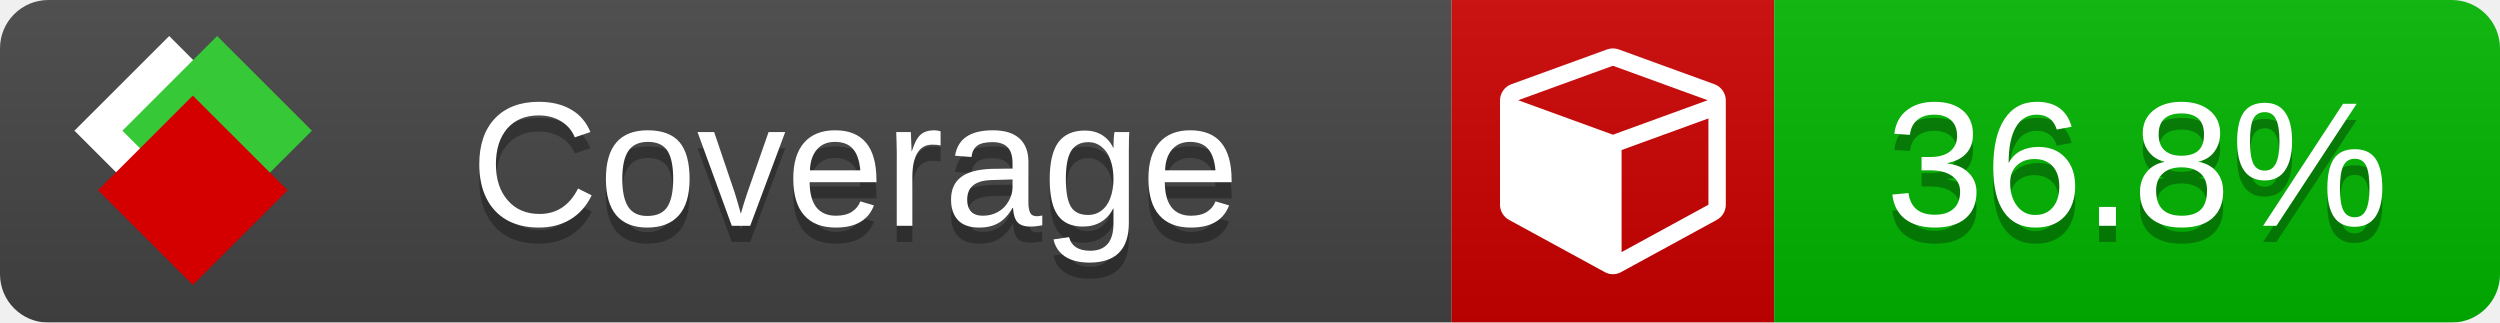
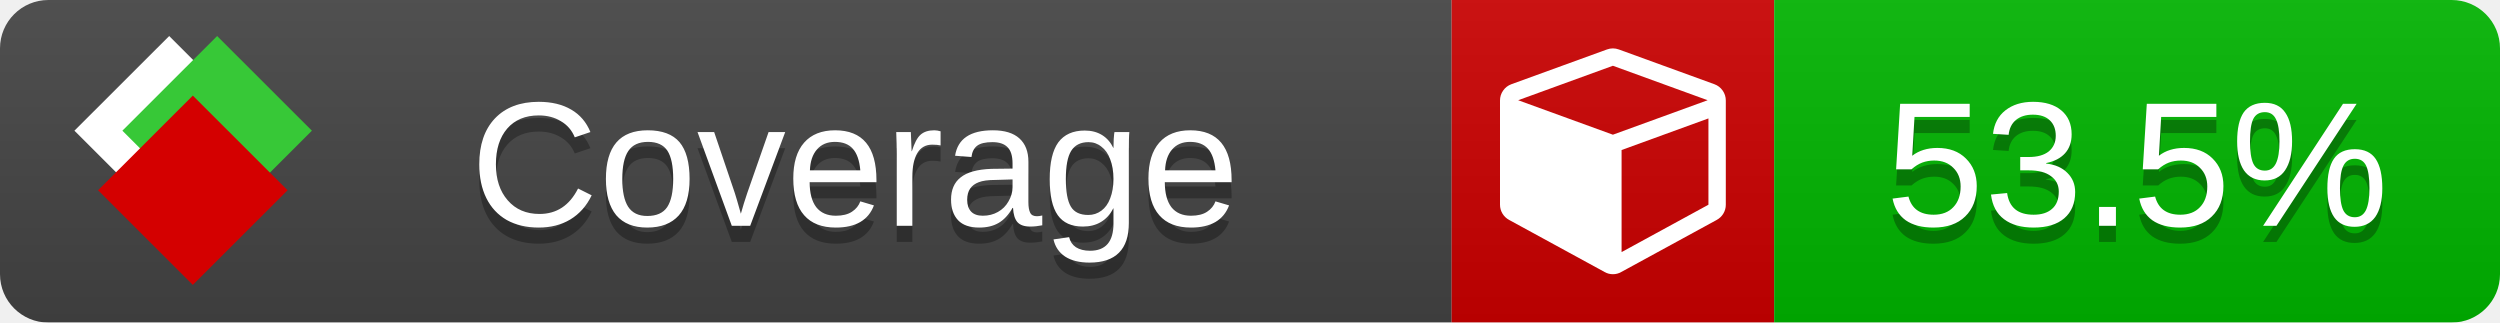
<svg xmlns="http://www.w3.org/2000/svg" xmlns:xlink="http://www.w3.org/1999/xlink" width="155" height="20">
  <style type="text/css">
          
            @keyframes fade1 {
                0% { visibility: visible; opacity: 1; }
               23% { visibility: visible; opacity: 1; }
               25% { visibility: hidden; opacity: 0; }
               48% { visibility: hidden; opacity: 0; }
               50% { visibility: hidden; opacity: 0; }
               73% { visibility: hidden; opacity: 0; }
               75% { visibility: hidden; opacity: 0; }
               98% { visibility: hidden; opacity: 0; }
              100% { visibility: visible; opacity: 1; }
            }
            @keyframes fade2 {
                0% { visibility: hidden; opacity: 0; }
               23% { visibility: hidden; opacity: 0; }
               25% { visibility: visible; opacity: 1; }
               48% { visibility: visible; opacity: 1; }
               50% { visibility: hidden; opacity: 0; }
               73% { visibility: hidden; opacity: 0; }
               75% { visibility: hidden; opacity: 0; }
               98% { visibility: hidden; opacity: 0; }
              100% { visibility: hidden; opacity: 0; }
            }
            @keyframes fade3 {
                0% { visibility: hidden; opacity: 0; }
               23% { visibility: hidden; opacity: 0; }
               25% { visibility: hidden; opacity: 0; }
               48% { visibility: hidden; opacity: 0; }
               50% { visibility: visible; opacity: 1; }
               73% { visibility: visible; opacity: 1; }
               75% { visibility: hidden; opacity: 0; }
               98% { visibility: hidden; opacity: 0; }
              100% { visibility: hidden; opacity: 0; }
            }
            @keyframes fade4 {
                0% { visibility: hidden; opacity: 0; }
               23% { visibility: hidden; opacity: 0; }
               25% { visibility: hidden; opacity: 0; }
               48% { visibility: hidden; opacity: 0; }
               50% { visibility: hidden; opacity: 0; }
               73% { visibility: hidden; opacity: 0; }
               75% { visibility: visible; opacity: 1; }
               98% { visibility: visible; opacity: 1; }
              100% { visibility: hidden; opacity: 0; }
            }
            .linecoverage {
                animation-duration: 15s;
                animation-name: fade1;
                animation-iteration-count: infinite;
            }
            .branchcoverage {
                animation-duration: 15s;
                animation-name: fade2;
                animation-iteration-count: infinite;
            }
            .methodcoverage {
                animation-duration: 15s;
                animation-name: fade3;
                animation-iteration-count: infinite;
            }
            .fullmethodcoverage {
                animation-duration: 15s;
                animation-name: fade4;
                animation-iteration-count: infinite;
            }
          
    </style>
  <defs>
    <linearGradient id="gradient" x2="0" y2="100%">
      <stop offset="0" stop-color="#bbb" stop-opacity=".1" />
      <stop offset="1" stop-opacity=".1" />
    </linearGradient>
    <linearGradient id="c">
      <stop offset="0" stop-color="#d40000" />
      <stop offset="1" stop-color="#ff2a2a" />
    </linearGradient>
    <linearGradient id="a">
      <stop offset="0" stop-color="#e0e0de" />
      <stop offset="1" stop-color="#fff" />
    </linearGradient>
    <linearGradient id="b">
      <stop offset="0" stop-color="#37c837" />
      <stop offset="1" stop-color="#217821" />
    </linearGradient>
    <linearGradient xlink:href="#a" id="e" x1="106.44" x2="69.96" y1="-11.96" y2="-46.84" gradientTransform="matrix(-.8426 -.00045 -.00045 -.8426 -94.27 -75.82)" gradientUnits="userSpaceOnUse" />
    <linearGradient xlink:href="#b" id="f" x1="56.19" x2="77.97" y1="-23.45" y2="10.62" gradientTransform="matrix(.8426 .00045 .00045 .8426 94.27 75.82)" gradientUnits="userSpaceOnUse" />
    <linearGradient xlink:href="#c" id="g" x1="79.98" x2="132.9" y1="10.79" y2="10.79" gradientTransform="matrix(.8426 .00045 .00045 .8426 94.27 75.82)" gradientUnits="userSpaceOnUse" />
    <mask id="mask">
      <rect width="155" height="20" rx="3" fill="#fff" />
    </mask>
    <g id="icon" transform="matrix(.04486 0 0 .04481 -.48 -.63)">
      <rect width="52.92" height="52.92" x="-109.72" y="-27.13" fill="url(#e)" transform="rotate(-135)" />
      <rect width="52.92" height="52.92" x="70.19" y="-39.18" fill="url(#f)" transform="rotate(45)" />
      <rect width="52.92" height="52.92" x="80.05" y="-15.74" fill="url(#g)" transform="rotate(45)" />
    </g>
  </defs>
  <g mask="url(#mask)">
    <rect x="0" y="0" width="90" height="20" fill="#444" />
    <rect x="90" y="0" width="20" height="20" fill="#c00" />
    <rect x="110" y="0" width="45" height="20" fill="#00B600" />
    <rect x="0" y="0" width="155" height="20" fill="url(#gradient)" />
  </g>
  <g>
    <path class="" fill="#fff" d="m 100.538,15.629 5.385,-2.936 v -5.351 l -5.385,1.96 z M 100,8.351 105.873,6.214 100,4.077 94.127,6.214 Z m 7,-2.12 v 6.462 q 0,0.294 -0.151,0.547 -0.151,0.252 -0.412,0.395 l -5.923,3.231 q -0.236,0.135 -0.513,0.135 -0.278,0 -0.513,-0.135 l -5.923,-3.231 Q 93.303,13.492 93.151,13.239 93,12.987 93,12.692 v -6.462 q 0,-0.337 0.194,-0.614 0.194,-0.278 0.513,-0.395 l 5.923,-2.154 q 0.185,-0.067 0.37,-0.067 0.185,0 0.37,0.067 l 5.923,2.154 q 0.32,0.118 0.513,0.395 Q 107,5.894 107,6.231 Z" />
  </g>
  <g fill="#fff" text-anchor="middle" font-family="Verdana,Arial,Geneva,sans-serif" font-size="11">
    <a xlink:href="https://github.com/danielpalme/ReportGenerator" target="_top">
      <use xlink:href="#icon" transform="translate(3,1) scale(3.5)" />
    </a>
    <text x="53" y="15" fill="#010101" fill-opacity=".3">Coverage</text>
    <text x="53" y="14" fill="#fff">Coverage</text>
-     <text class="" x="132.5" y="15" fill="#010101" fill-opacity=".3">36.8%</text>
-     <text class="" x="132.5" y="14">36.8%</text>
+     <text class="" x="132.5" y="15" fill="#010101" fill-opacity=".3">53.5%</text>
+     <text class="" x="132.5" y="14">53.5%</text>
  </g>
  <g>
    <rect class="" x="90" y="0" width="65" height="20" fill-opacity="0" />
  </g>
</svg>
